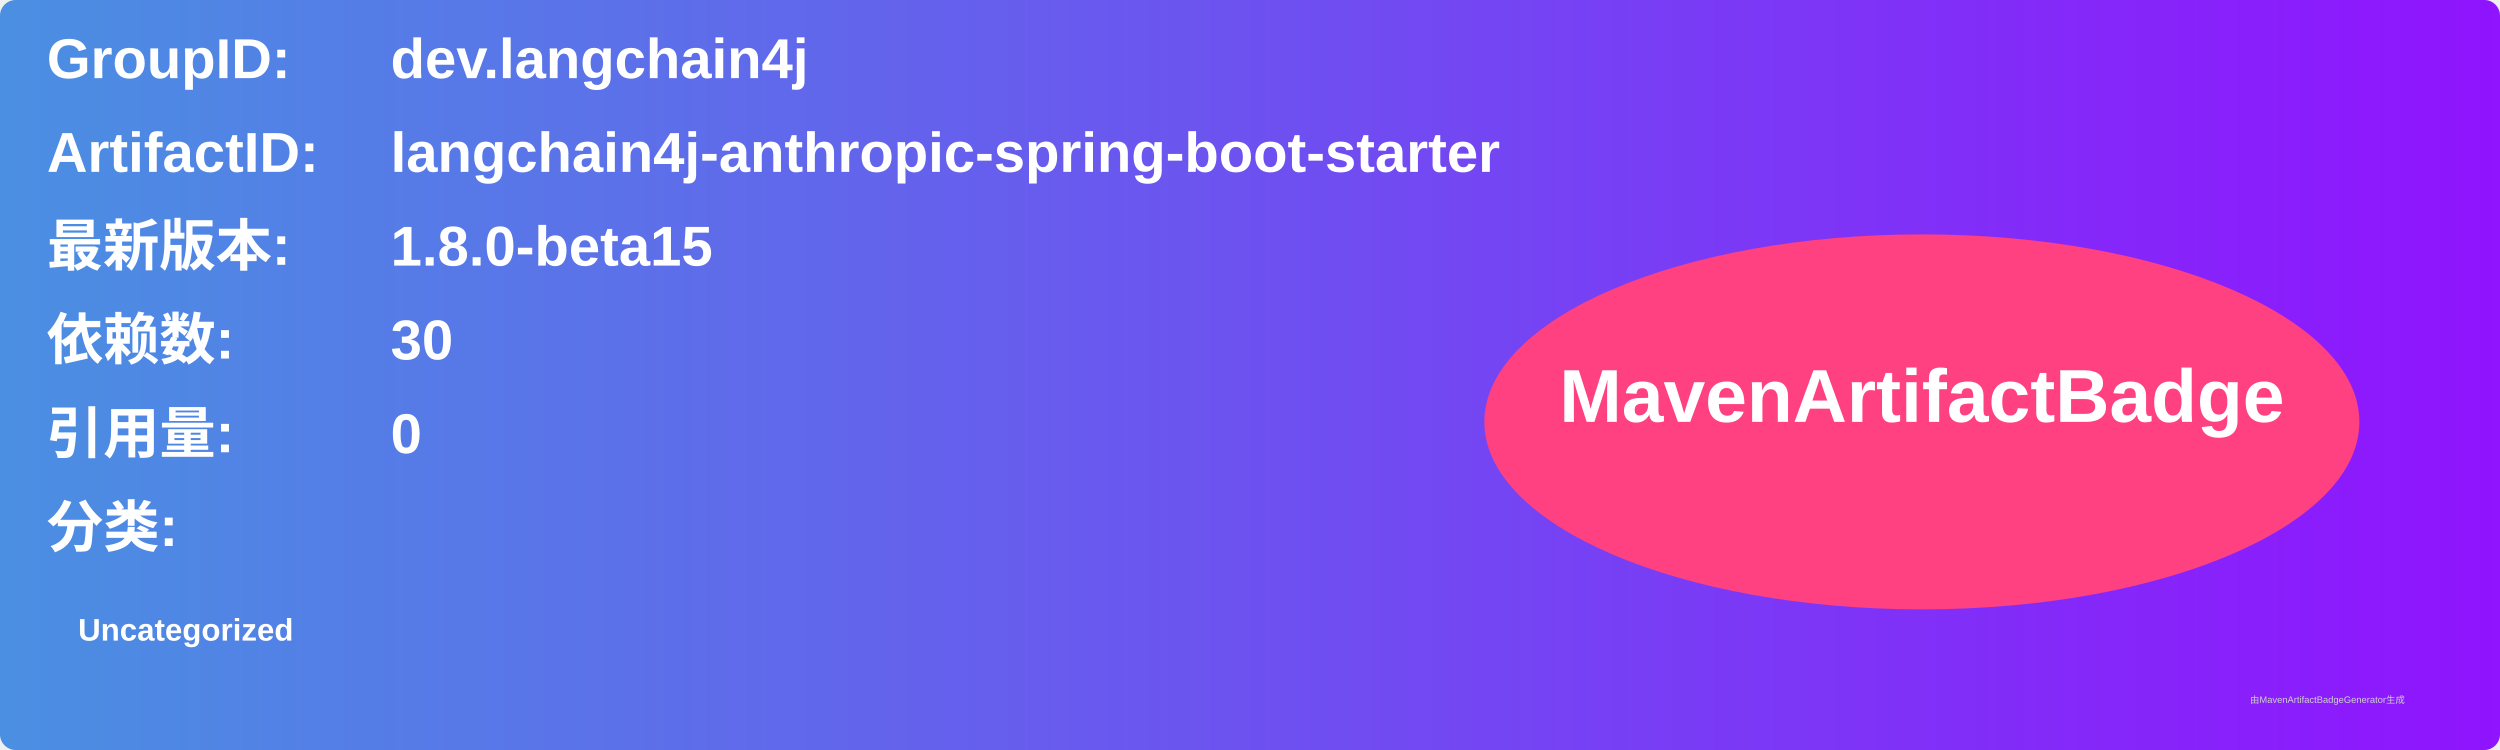
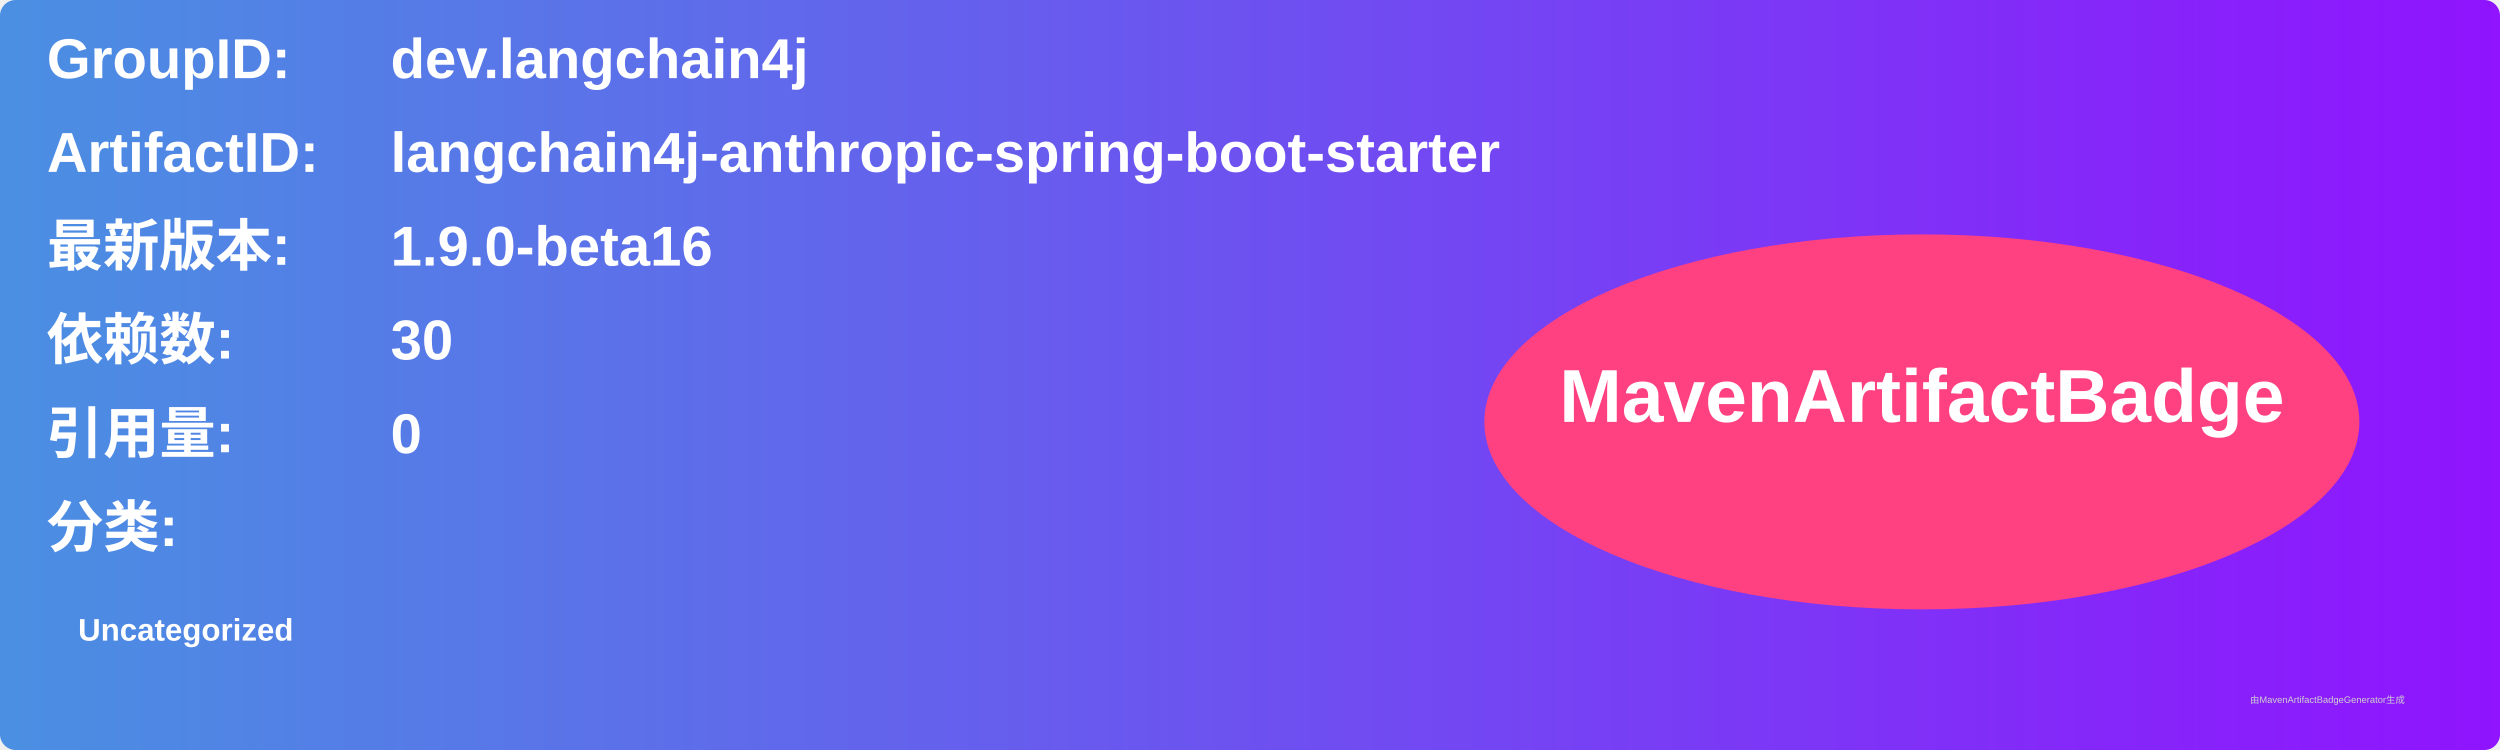
<svg xmlns="http://www.w3.org/2000/svg" width="800" height="240" viewBox="0 0 800 240">
  <linearGradient id="grad" x1="0%" y1="0%" x2="100%" y2="0%">
    <stop offset="0%" stop-color="#4a90e2" />
    <stop offset="100%" stop-color="#9013fe" />
  </linearGradient>
  <rect width="100%" height="100%" rx="5" ry="5" fill="url(#grad)" />
  <g transform="translate(15, 15)">
    <text x="0" y="10" font-family="Arial" font-size="18" fill="white" font-weight="bold" width="260">GroupID:</text>
    <text x="110" y="10" font-family="Arial" font-size="18" fill="white" font-weight="bold" width="460">dev.langchain4j</text>
    <text x="0" y="40" font-family="Arial" font-size="18" fill="white" font-weight="bold" width="260">ArtifactID:</text>
    <text x="110" y="40" font-family="Arial" font-size="18" fill="white" font-weight="bold" width="460">langchain4j-anthropic-spring-boot-starter</text>
    <text x="0" y="70" font-family="Arial" font-size="18" fill="white" font-weight="bold">最新版本:</text>
    <text x="110" y="70" font-family="Arial" font-size="18" fill="white" font-weight="bold">
-       <tspan font-weight="bold">1.8.0-beta15</tspan>
+       <tspan font-weight="bold">1.9.0-beta16</tspan>
    </text>
    <text x="0" y="100" font-family="Arial" font-size="18" fill="white" font-weight="bold">依赖数: </text>
    <text x="110" y="100" font-family="Arial" font-size="18" fill="white">
      <tspan font-weight="bold">30</tspan>
    </text>
    <text x="0" y="130" font-family="Arial" font-size="18" fill="white" font-weight="bold">引用量: </text>
    <text x="110" y="130" font-family="Arial" font-size="18" fill="white">
      <tspan font-weight="bold">0</tspan>
    </text>
    <text x="0" y="160" font-family="Arial" font-size="18" fill="white" font-weight="bold">分类:</text>
    <text x="10" y="190" font-family="Arial" font-size="10" fill="white">
      <tspan font-weight="bold">Uncategorized</tspan>
    </text>
    <ellipse cx="600" cy="120" rx="140" ry="60" fill="#ff4081" />
    <text x="600" y="120" text-anchor="middle" font-family="Arial" font-size="24" fill="white" font-weight="bold">MavenArtifactBadge</text>
  </g>
  <text x="720" y="225" font-family="Arial" font-size="3" fill="#d0d0d0">由MavenArtifactBadgeGenerator生成</text>
</svg>
